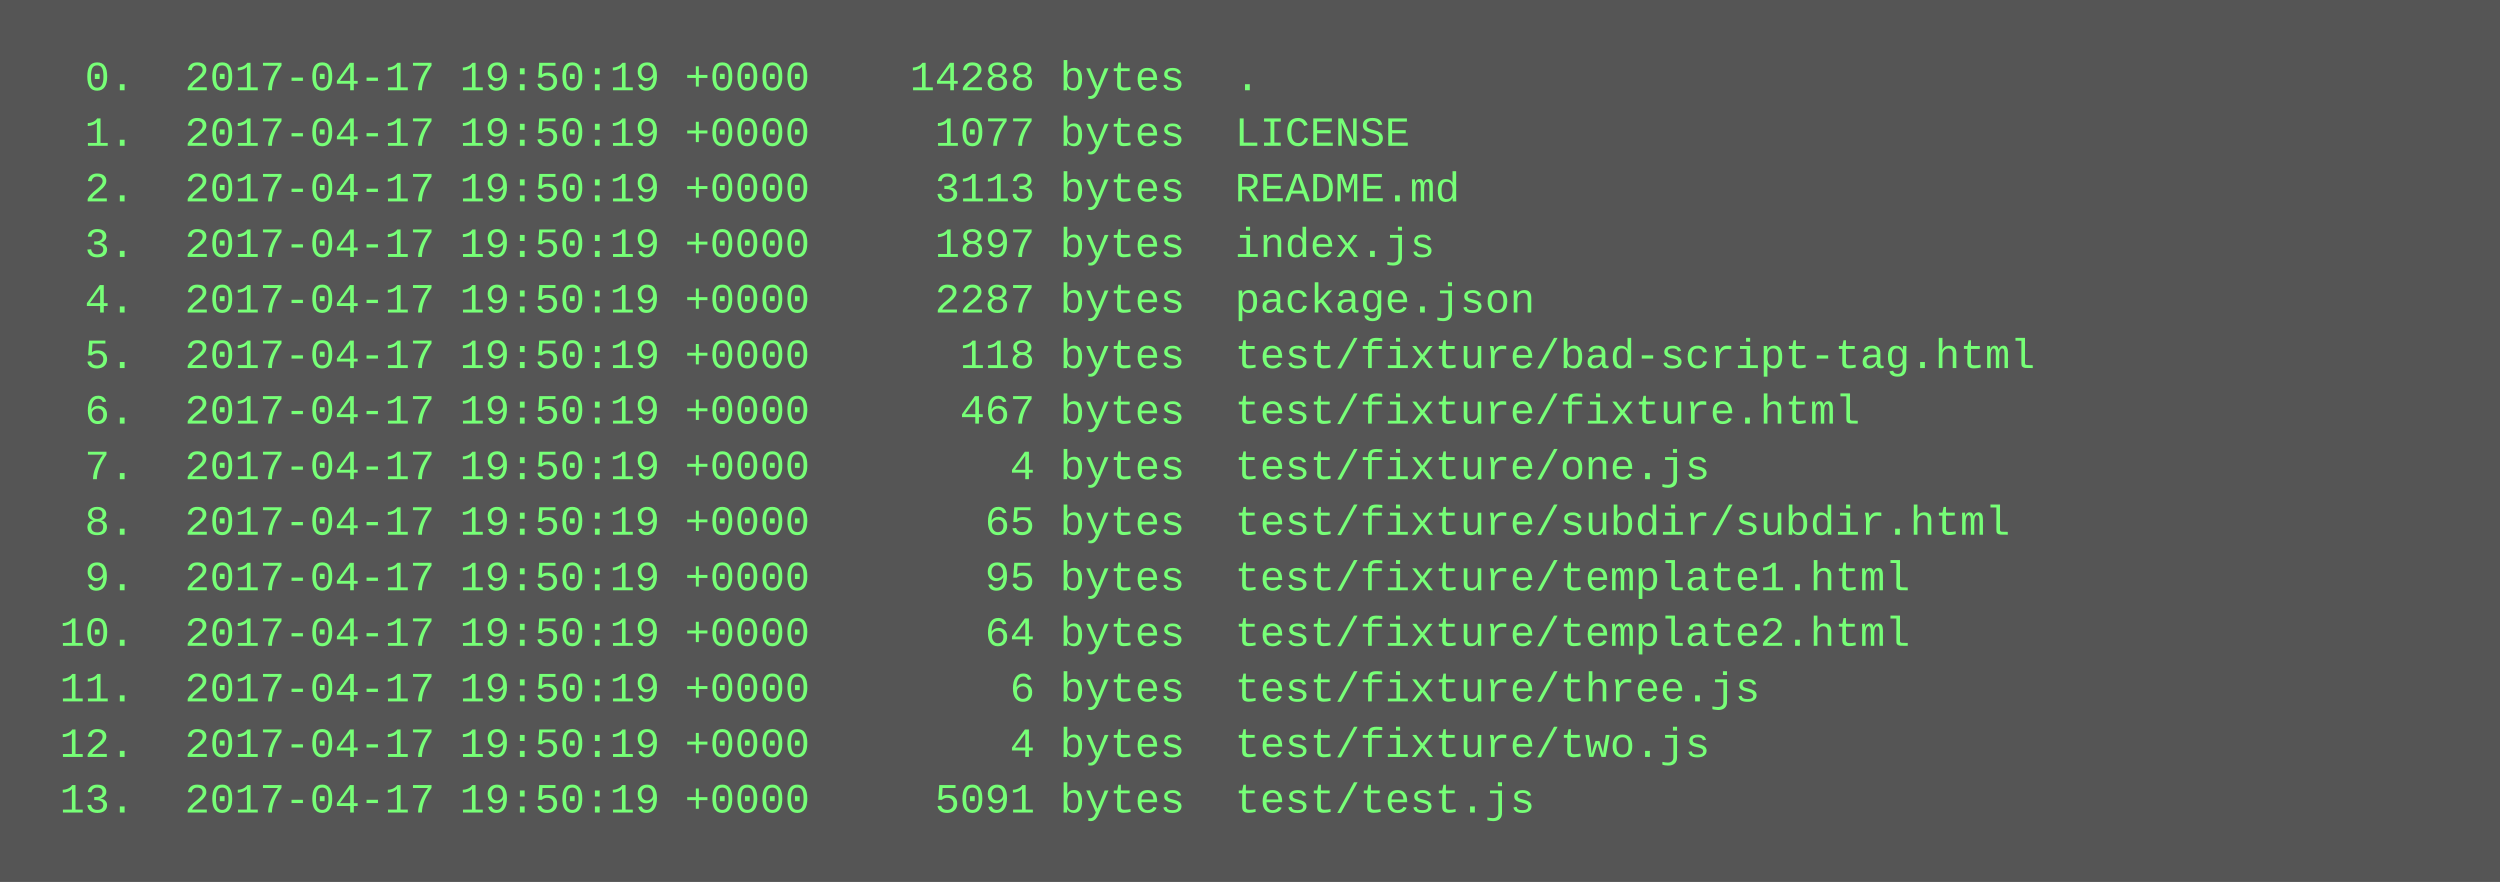
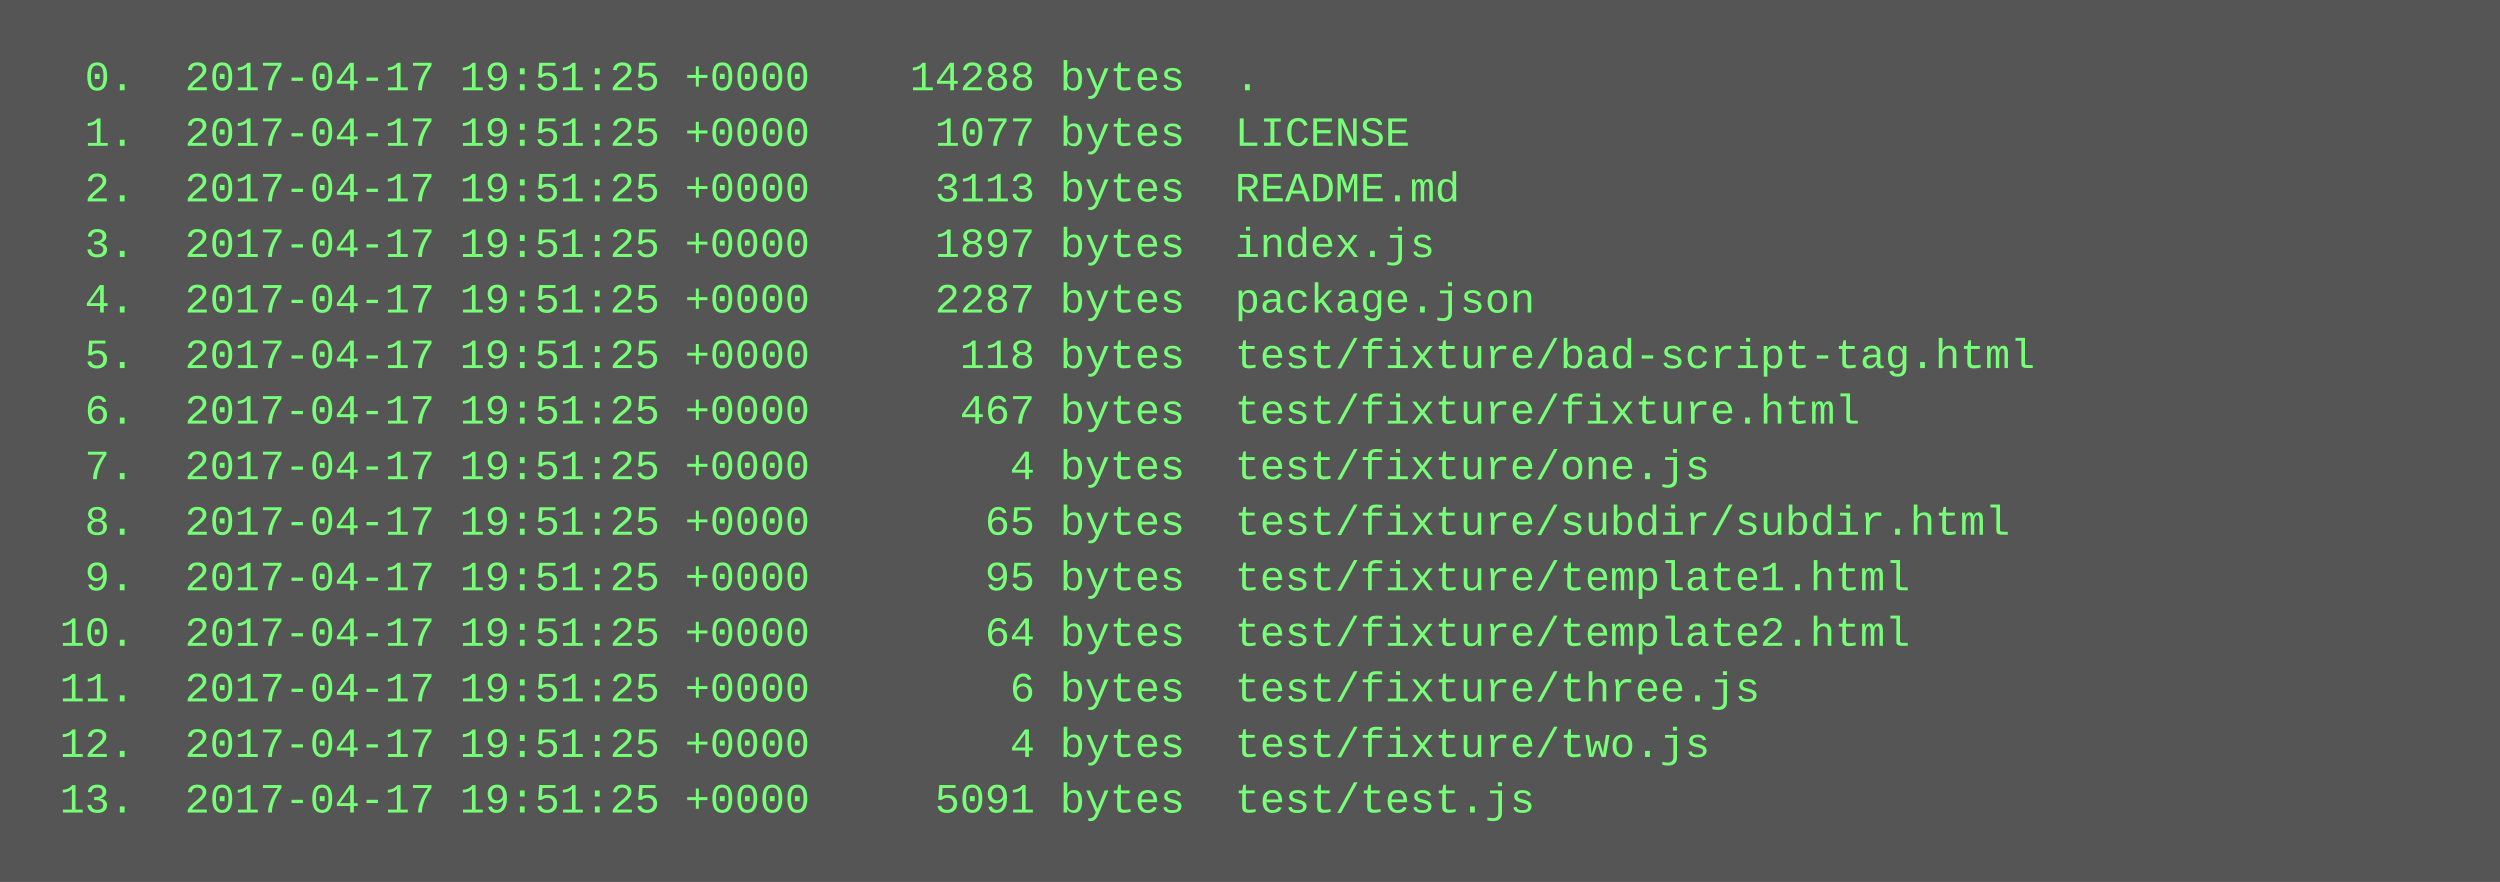
<svg xmlns="http://www.w3.org/2000/svg" height="254" width="720">
  <rect height="254" fill="#555" width="720" />
  <text fill="#7f7" font-family="Courier New" font-size="12" xml:space="preserve">
-     <tspan x="10" y="26">  0.  2017-04-17 19:50:19 +0000    14288 bytes  .</tspan>
-     <tspan x="10" y="42">  1.  2017-04-17 19:50:19 +0000     1077 bytes  LICENSE</tspan>
-     <tspan x="10" y="58">  2.  2017-04-17 19:50:19 +0000     3113 bytes  README.md</tspan>
-     <tspan x="10" y="74">  3.  2017-04-17 19:50:19 +0000     1897 bytes  index.js</tspan>
-     <tspan x="10" y="90">  4.  2017-04-17 19:50:19 +0000     2287 bytes  package.json</tspan>
-     <tspan x="10" y="106">  5.  2017-04-17 19:50:19 +0000      118 bytes  test/fixture/bad-script-tag.html</tspan>
-     <tspan x="10" y="122">  6.  2017-04-17 19:50:19 +0000      467 bytes  test/fixture/fixture.html</tspan>
-     <tspan x="10" y="138">  7.  2017-04-17 19:50:19 +0000        4 bytes  test/fixture/one.js</tspan>
-     <tspan x="10" y="154">  8.  2017-04-17 19:50:19 +0000       65 bytes  test/fixture/subdir/subdir.html</tspan>
-     <tspan x="10" y="170">  9.  2017-04-17 19:50:19 +0000       95 bytes  test/fixture/template1.html</tspan>
-     <tspan x="10" y="186"> 10.  2017-04-17 19:50:19 +0000       64 bytes  test/fixture/template2.html</tspan>
-     <tspan x="10" y="202"> 11.  2017-04-17 19:50:19 +0000        6 bytes  test/fixture/three.js</tspan>
-     <tspan x="10" y="218"> 12.  2017-04-17 19:50:19 +0000        4 bytes  test/fixture/two.js</tspan>
-     <tspan x="10" y="234"> 13.  2017-04-17 19:50:19 +0000     5091 bytes  test/test.js</tspan>
+     <tspan x="10" y="26">  0.  2017-04-17 19:51:25 +0000    14288 bytes  .</tspan>
+     <tspan x="10" y="42">  1.  2017-04-17 19:51:25 +0000     1077 bytes  LICENSE</tspan>
+     <tspan x="10" y="58">  2.  2017-04-17 19:51:25 +0000     3113 bytes  README.md</tspan>
+     <tspan x="10" y="74">  3.  2017-04-17 19:51:25 +0000     1897 bytes  index.js</tspan>
+     <tspan x="10" y="90">  4.  2017-04-17 19:51:25 +0000     2287 bytes  package.json</tspan>
+     <tspan x="10" y="106">  5.  2017-04-17 19:51:25 +0000      118 bytes  test/fixture/bad-script-tag.html</tspan>
+     <tspan x="10" y="122">  6.  2017-04-17 19:51:25 +0000      467 bytes  test/fixture/fixture.html</tspan>
+     <tspan x="10" y="138">  7.  2017-04-17 19:51:25 +0000        4 bytes  test/fixture/one.js</tspan>
+     <tspan x="10" y="154">  8.  2017-04-17 19:51:25 +0000       65 bytes  test/fixture/subdir/subdir.html</tspan>
+     <tspan x="10" y="170">  9.  2017-04-17 19:51:25 +0000       95 bytes  test/fixture/template1.html</tspan>
+     <tspan x="10" y="186"> 10.  2017-04-17 19:51:25 +0000       64 bytes  test/fixture/template2.html</tspan>
+     <tspan x="10" y="202"> 11.  2017-04-17 19:51:25 +0000        6 bytes  test/fixture/three.js</tspan>
+     <tspan x="10" y="218"> 12.  2017-04-17 19:51:25 +0000        4 bytes  test/fixture/two.js</tspan>
+     <tspan x="10" y="234"> 13.  2017-04-17 19:51:25 +0000     5091 bytes  test/test.js</tspan>
  </text>
</svg>
